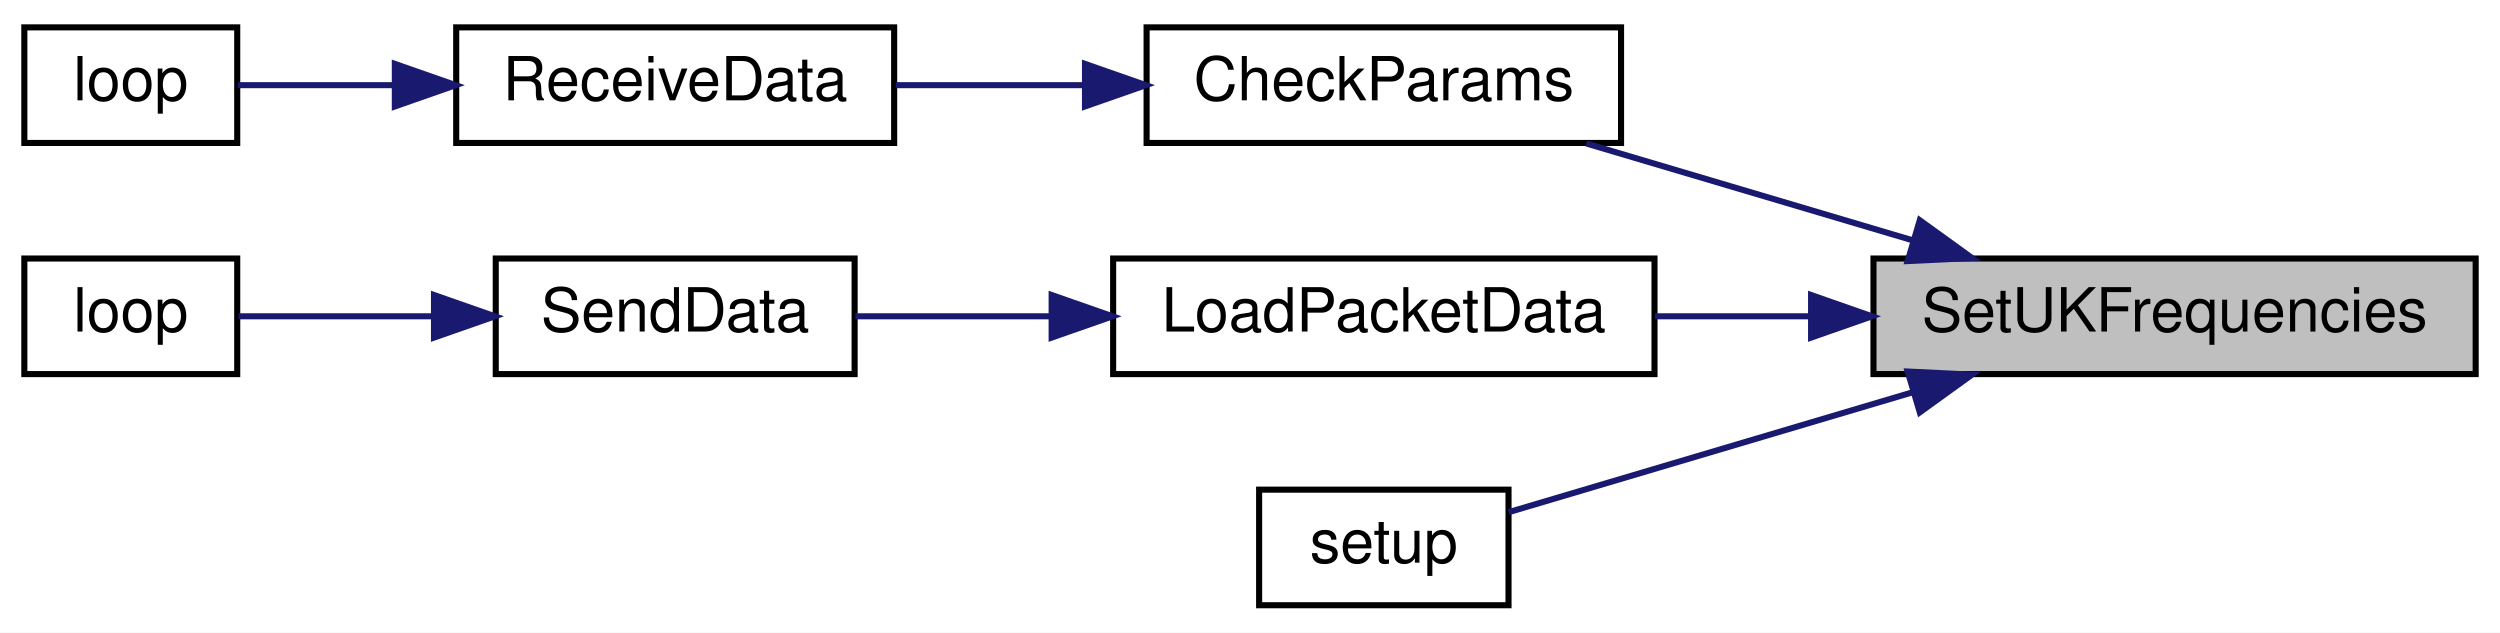
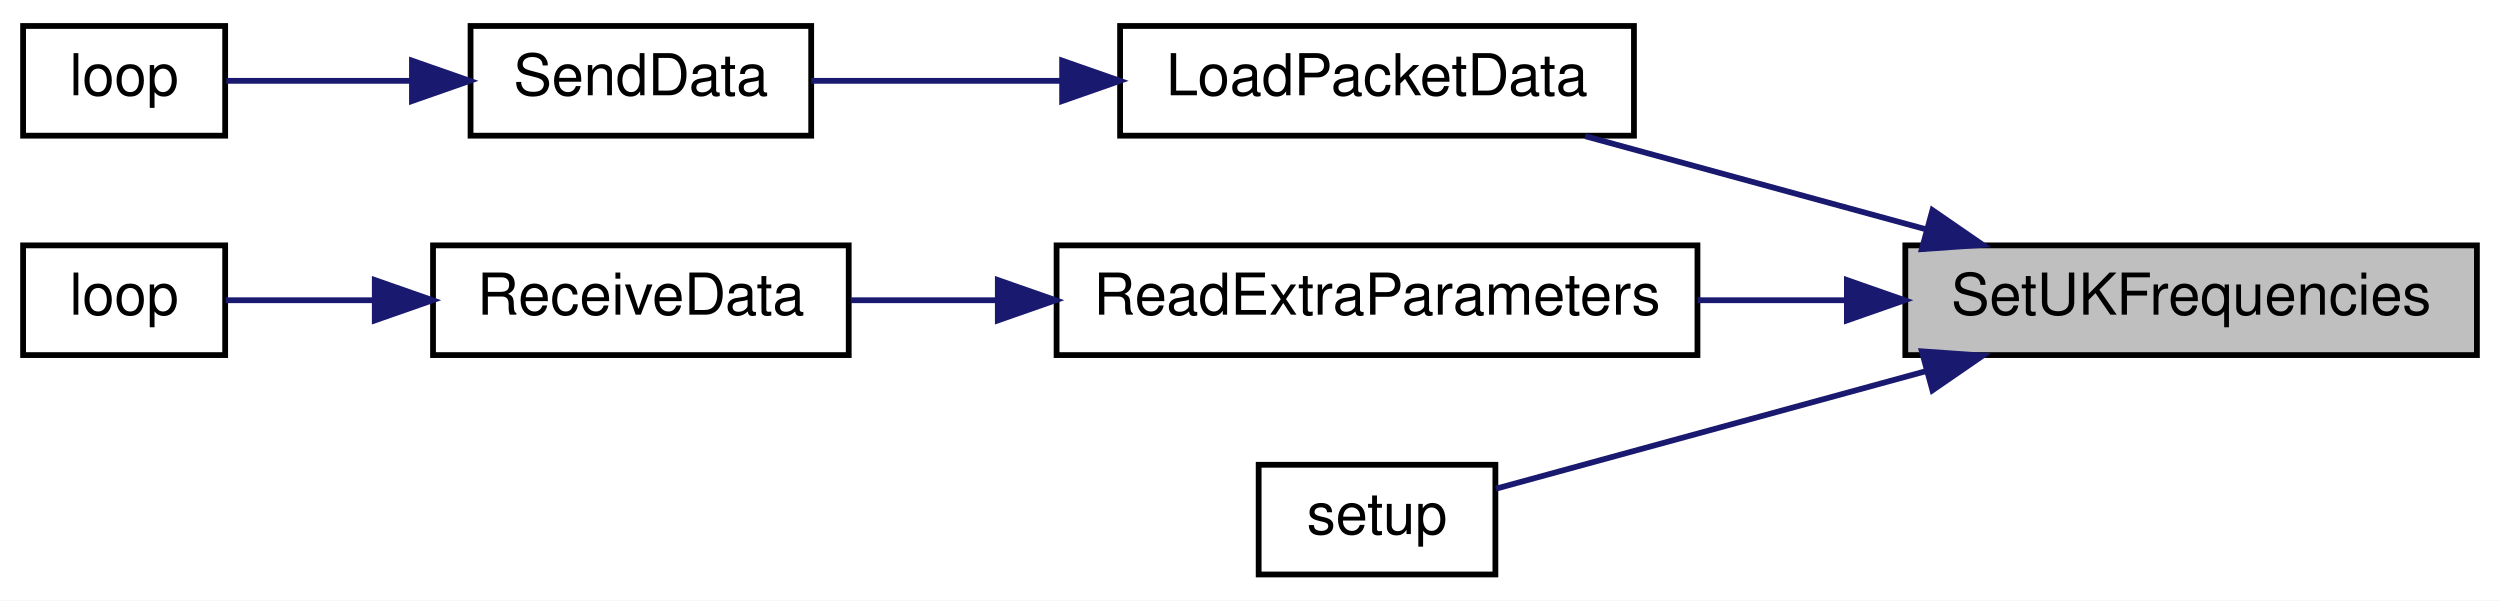
- <svg xmlns="http://www.w3.org/2000/svg" xmlns:xlink="http://www.w3.org/1999/xlink" width="411pt" height="104pt" viewBox="0.00 0.00 411.00 104.00">
+ <svg xmlns="http://www.w3.org/2000/svg" xmlns:xlink="http://www.w3.org/1999/xlink" width="433pt" height="104pt" viewBox="0.00 0.00 433.00 104.00">
  <g id="graph0" class="graph" transform="scale(1 1) rotate(0) translate(4 100)">
-     <polygon fill="white" stroke="transparent" points="-4,4 -4,-100 407,-100 407,4 -4,4" />
+     <polygon fill="white" stroke="transparent" points="-4,4 -4,-100 429,-100 429,4 -4,4" />
    <g id="node1" class="node">
      <g id="a_node1">
        <a xlink:title=" ">
-           <polygon fill="#bfbfbf" stroke="black" points="304,-38.5 304,-57.5 403,-57.5 403,-38.5 304,-38.5" />
-           <text text-anchor="middle" x="353.5" y="-45.5" font-family="Helvetica,sans-Serif" font-size="10.00">SetUKFrequencies</text>
+           <polygon fill="#bfbfbf" stroke="black" points="326,-38.5 326,-57.5 425,-57.5 425,-38.5 326,-38.5" />
+           <text text-anchor="middle" x="375.5" y="-45.5" font-family="Helvetica,sans-Serif" font-size="10.00">SetUKFrequencies</text>
        </a>
      </g>
    </g>
    <g id="node2" class="node">
      <g id="a_node2">
-         <a xlink:href="_receiver_code_2src_2main_8cpp.html#abd09fca8fe7cb7240846989f1ccd6a94" target="_top" xlink:title=" ">
-           <polygon fill="white" stroke="black" points="184.5,-76.5 184.5,-95.5 262.5,-95.5 262.5,-76.5 184.5,-76.5" />
-           <text text-anchor="middle" x="223.5" y="-83.5" font-family="Helvetica,sans-Serif" font-size="10.00">CheckParams</text>
+         <a xlink:href="_transmitter_code_2src_2main_8cpp.html#ac4ffb9b555ce8d38f615610dc89b5499" target="_top" xlink:title=" ">
+           <polygon fill="white" stroke="black" points="190,-76.5 190,-95.5 279,-95.5 279,-76.5 190,-76.5" />
+           <text text-anchor="middle" x="234.5" y="-83.5" font-family="Helvetica,sans-Serif" font-size="10.00">LoadPacketData</text>
        </a>
      </g>
    </g>
    <g id="edge1" class="edge">
-       <path fill="none" stroke="midnightblue" d="M310.28,-60.54C292.86,-65.7 273.01,-71.6 256.79,-76.41" />
-       <polygon fill="midnightblue" stroke="midnightblue" points="311.61,-63.79 320.2,-57.59 309.62,-57.08 311.61,-63.79" />
+       <path fill="none" stroke="midnightblue" d="M329.7,-60.25C310.55,-65.48 288.51,-71.51 270.56,-76.41" />
+       <polygon fill="midnightblue" stroke="midnightblue" points="330.7,-63.6 339.42,-57.59 328.86,-56.85 330.7,-63.6" />
    </g>
    <g id="node5" class="node">
      <g id="a_node5">
-         <a xlink:href="_transmitter_code_2src_2main_8cpp.html#ac4ffb9b555ce8d38f615610dc89b5499" target="_top" xlink:title=" ">
-           <polygon fill="white" stroke="black" points="179,-38.5 179,-57.5 268,-57.5 268,-38.5 179,-38.5" />
-           <text text-anchor="middle" x="223.5" y="-45.5" font-family="Helvetica,sans-Serif" font-size="10.00">LoadPacketData</text>
+         <a xlink:href="_receiver_code_2src_2main_8cpp.html#a6c490ef42e364f8bb1430c436e86c9c0" target="_top" xlink:title=" ">
+           <polygon fill="white" stroke="black" points="179,-38.5 179,-57.5 290,-57.5 290,-38.5 179,-38.5" />
+           <text text-anchor="middle" x="234.5" y="-45.5" font-family="Helvetica,sans-Serif" font-size="10.00">ReadExtraParameters</text>
        </a>
      </g>
    </g>
    <g id="edge4" class="edge">
-       <path fill="none" stroke="midnightblue" d="M293.71,-48C285.09,-48 276.34,-48 268.09,-48" />
-       <polygon fill="midnightblue" stroke="midnightblue" points="293.74,-51.5 303.74,-48 293.74,-44.5 293.74,-51.5" />
+       <path fill="none" stroke="midnightblue" d="M315.66,-48C307.16,-48 298.44,-48 290.03,-48" />
+       <polygon fill="midnightblue" stroke="midnightblue" points="315.88,-51.5 325.88,-48 315.88,-44.5 315.88,-51.5" />
    </g>
    <g id="node8" class="node">
      <g id="a_node8">
        <a xlink:href="_receiver_code_2src_2main_8cpp.html#a4fc01d736fe50cf5b977f755b675f11d" target="_top" xlink:title=" ">
-           <polygon fill="white" stroke="black" points="203,-0.5 203,-19.5 244,-19.5 244,-0.5 203,-0.5" />
-           <text text-anchor="middle" x="223.5" y="-7.5" font-family="Helvetica,sans-Serif" font-size="10.00">setup</text>
+           <polygon fill="white" stroke="black" points="214,-0.5 214,-19.5 255,-19.5 255,-0.5 214,-0.5" />
+           <text text-anchor="middle" x="234.5" y="-7.5" font-family="Helvetica,sans-Serif" font-size="10.00">setup</text>
        </a>
      </g>
    </g>
    <g id="edge7" class="edge">
-       <path fill="none" stroke="midnightblue" d="M310.57,-35.55C288.16,-28.9 261.65,-21.03 244.03,-15.8" />
-       <polygon fill="midnightblue" stroke="midnightblue" points="309.62,-38.92 320.2,-38.41 311.61,-32.21 309.62,-38.92" />
+       <path fill="none" stroke="midnightblue" d="M329.7,-35.75C304.53,-28.87 274.39,-20.63 255.1,-15.36" />
+       <polygon fill="midnightblue" stroke="midnightblue" points="328.86,-39.15 339.42,-38.41 330.7,-32.4 328.86,-39.15" />
    </g>
    <g id="node3" class="node">
      <g id="a_node3">
-         <a xlink:href="_receiver_code_2src_2main_8cpp.html#a06807a4f185694d37f774702ba74db0a" target="_top" xlink:title=" ">
-           <polygon fill="white" stroke="black" points="71,-76.5 71,-95.5 143,-95.5 143,-76.5 71,-76.5" />
-           <text text-anchor="middle" x="107" y="-83.5" font-family="Helvetica,sans-Serif" font-size="10.00">ReceiveData</text>
+         <a xlink:href="_radio_functions_8cpp.html#a3d7322e78f097d02d476f17a6306997c" target="_top" xlink:title=" ">
+           <polygon fill="white" stroke="black" points="77.5,-76.5 77.5,-95.5 136.5,-95.5 136.5,-76.5 77.5,-76.5" />
+           <text text-anchor="middle" x="107" y="-83.5" font-family="Helvetica,sans-Serif" font-size="10.00">SendData</text>
        </a>
      </g>
    </g>
    <g id="edge2" class="edge">
-       <path fill="none" stroke="midnightblue" d="M174.18,-86C163.8,-86 153.02,-86 143.25,-86" />
-       <polygon fill="midnightblue" stroke="midnightblue" points="174.37,-89.5 184.37,-86 174.37,-82.5 174.37,-89.5" />
+       <path fill="none" stroke="midnightblue" d="M179.81,-86C164.92,-86 149.34,-86 136.52,-86" />
+       <polygon fill="midnightblue" stroke="midnightblue" points="179.96,-89.5 189.96,-86 179.96,-82.5 179.96,-89.5" />
    </g>
    <g id="node4" class="node">
      <g id="a_node4">
-         <a xlink:href="_receiver_code_2src_2main_8cpp.html#afe461d27b9c48d5921c00d521181f12f" target="_top" xlink:title=" ">
+         <a xlink:href="_transmitter_code_2src_2main_8cpp.html#afe461d27b9c48d5921c00d521181f12f" target="_top" xlink:title=" ">
          <polygon fill="white" stroke="black" points="0,-76.5 0,-95.5 35,-95.5 35,-76.5 0,-76.5" />
          <text text-anchor="middle" x="17.5" y="-83.5" font-family="Helvetica,sans-Serif" font-size="10.00">loop</text>
        </a>
      </g>
    </g>
    <g id="edge3" class="edge">
-       <path fill="none" stroke="midnightblue" d="M60.64,-86C51.51,-86 42.46,-86 35.11,-86" />
-       <polygon fill="midnightblue" stroke="midnightblue" points="60.91,-89.5 70.91,-86 60.91,-82.5 60.91,-89.5" />
+       <path fill="none" stroke="midnightblue" d="M67.24,-86C56,-86 44.31,-86 35.2,-86" />
+       <polygon fill="midnightblue" stroke="midnightblue" points="67.35,-89.5 77.35,-86 67.35,-82.5 67.35,-89.5" />
    </g>
    <g id="node6" class="node">
      <g id="a_node6">
-         <a xlink:href="_radio_functions_8cpp.html#a3d7322e78f097d02d476f17a6306997c" target="_top" xlink:title=" ">
-           <polygon fill="white" stroke="black" points="77.5,-38.5 77.5,-57.5 136.5,-57.5 136.5,-38.5 77.5,-38.5" />
-           <text text-anchor="middle" x="107" y="-45.5" font-family="Helvetica,sans-Serif" font-size="10.00">SendData</text>
+         <a xlink:href="_receiver_code_2src_2main_8cpp.html#a06807a4f185694d37f774702ba74db0a" target="_top" xlink:title=" ">
+           <polygon fill="white" stroke="black" points="71,-38.5 71,-57.5 143,-57.5 143,-38.5 71,-38.5" />
+           <text text-anchor="middle" x="107" y="-45.5" font-family="Helvetica,sans-Serif" font-size="10.00">ReceiveData</text>
        </a>
      </g>
    </g>
    <g id="edge5" class="edge">
-       <path fill="none" stroke="midnightblue" d="M168.79,-48C157.68,-48 146.4,-48 136.62,-48" />
-       <polygon fill="midnightblue" stroke="midnightblue" points="168.89,-51.5 178.89,-48 168.89,-44.5 168.89,-51.5" />
+       <path fill="none" stroke="midnightblue" d="M168.62,-48C159.92,-48 151.27,-48 143.35,-48" />
+       <polygon fill="midnightblue" stroke="midnightblue" points="168.82,-51.5 178.82,-48 168.82,-44.5 168.82,-51.5" />
    </g>
    <g id="node7" class="node">
      <g id="a_node7">
-         <a xlink:href="_transmitter_code_2src_2main_8cpp.html#afe461d27b9c48d5921c00d521181f12f" target="_top" xlink:title=" ">
+         <a xlink:href="_receiver_code_2src_2main_8cpp.html#afe461d27b9c48d5921c00d521181f12f" target="_top" xlink:title=" ">
          <polygon fill="white" stroke="black" points="0,-38.5 0,-57.5 35,-57.5 35,-38.5 0,-38.5" />
          <text text-anchor="middle" x="17.5" y="-45.5" font-family="Helvetica,sans-Serif" font-size="10.00">loop</text>
        </a>
      </g>
    </g>
    <g id="edge6" class="edge">
-       <path fill="none" stroke="midnightblue" d="M67.24,-48C56,-48 44.31,-48 35.2,-48" />
-       <polygon fill="midnightblue" stroke="midnightblue" points="67.35,-51.5 77.35,-48 67.35,-44.5 67.35,-51.5" />
+       <path fill="none" stroke="midnightblue" d="M60.64,-48C51.51,-48 42.46,-48 35.11,-48" />
+       <polygon fill="midnightblue" stroke="midnightblue" points="60.91,-51.5 70.91,-48 60.91,-44.5 60.91,-51.5" />
    </g>
  </g>
</svg>
